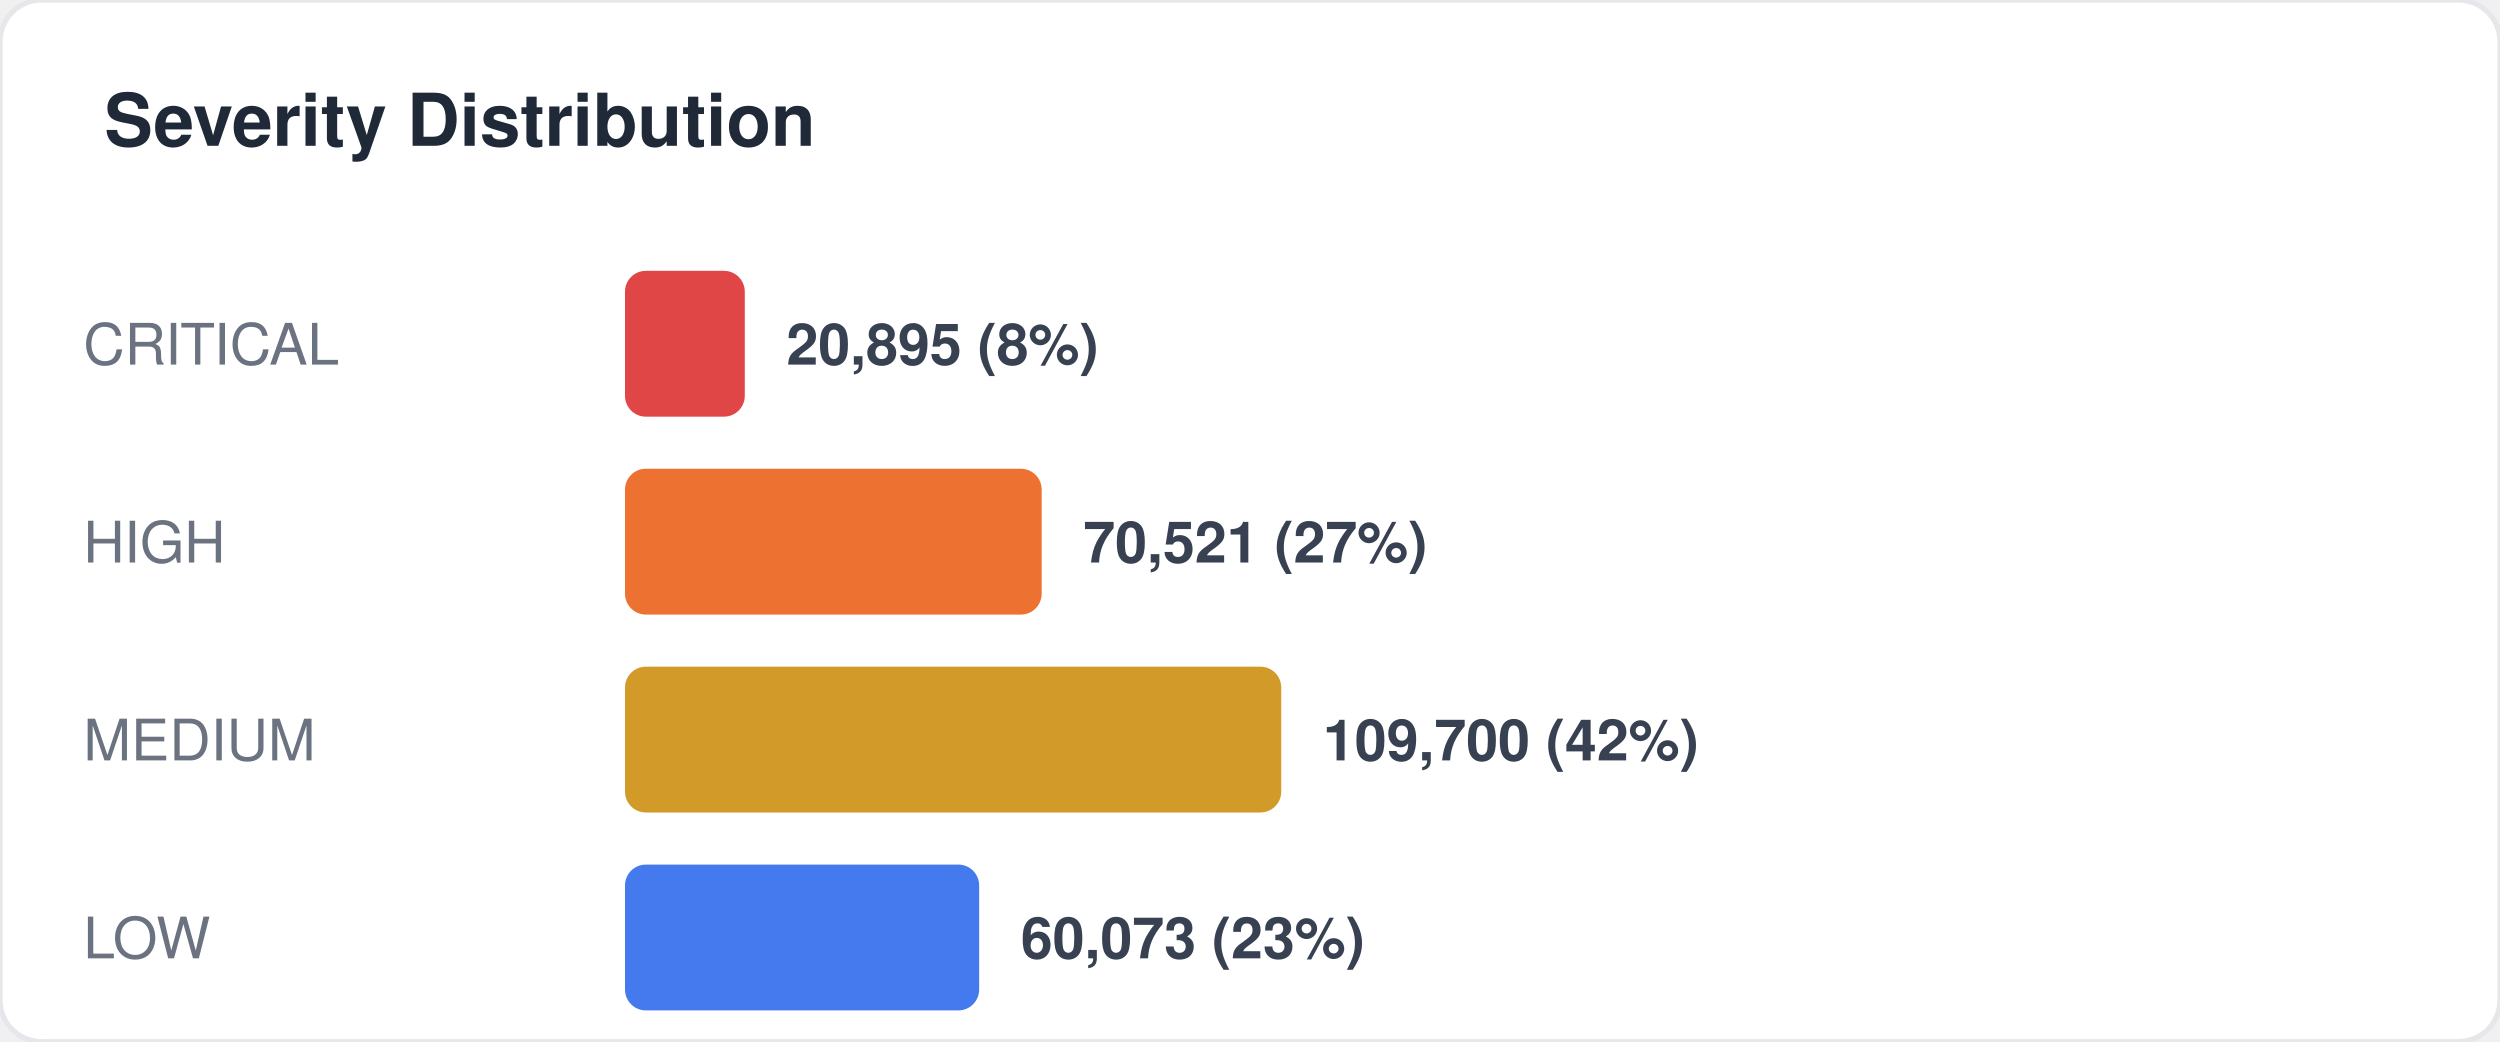
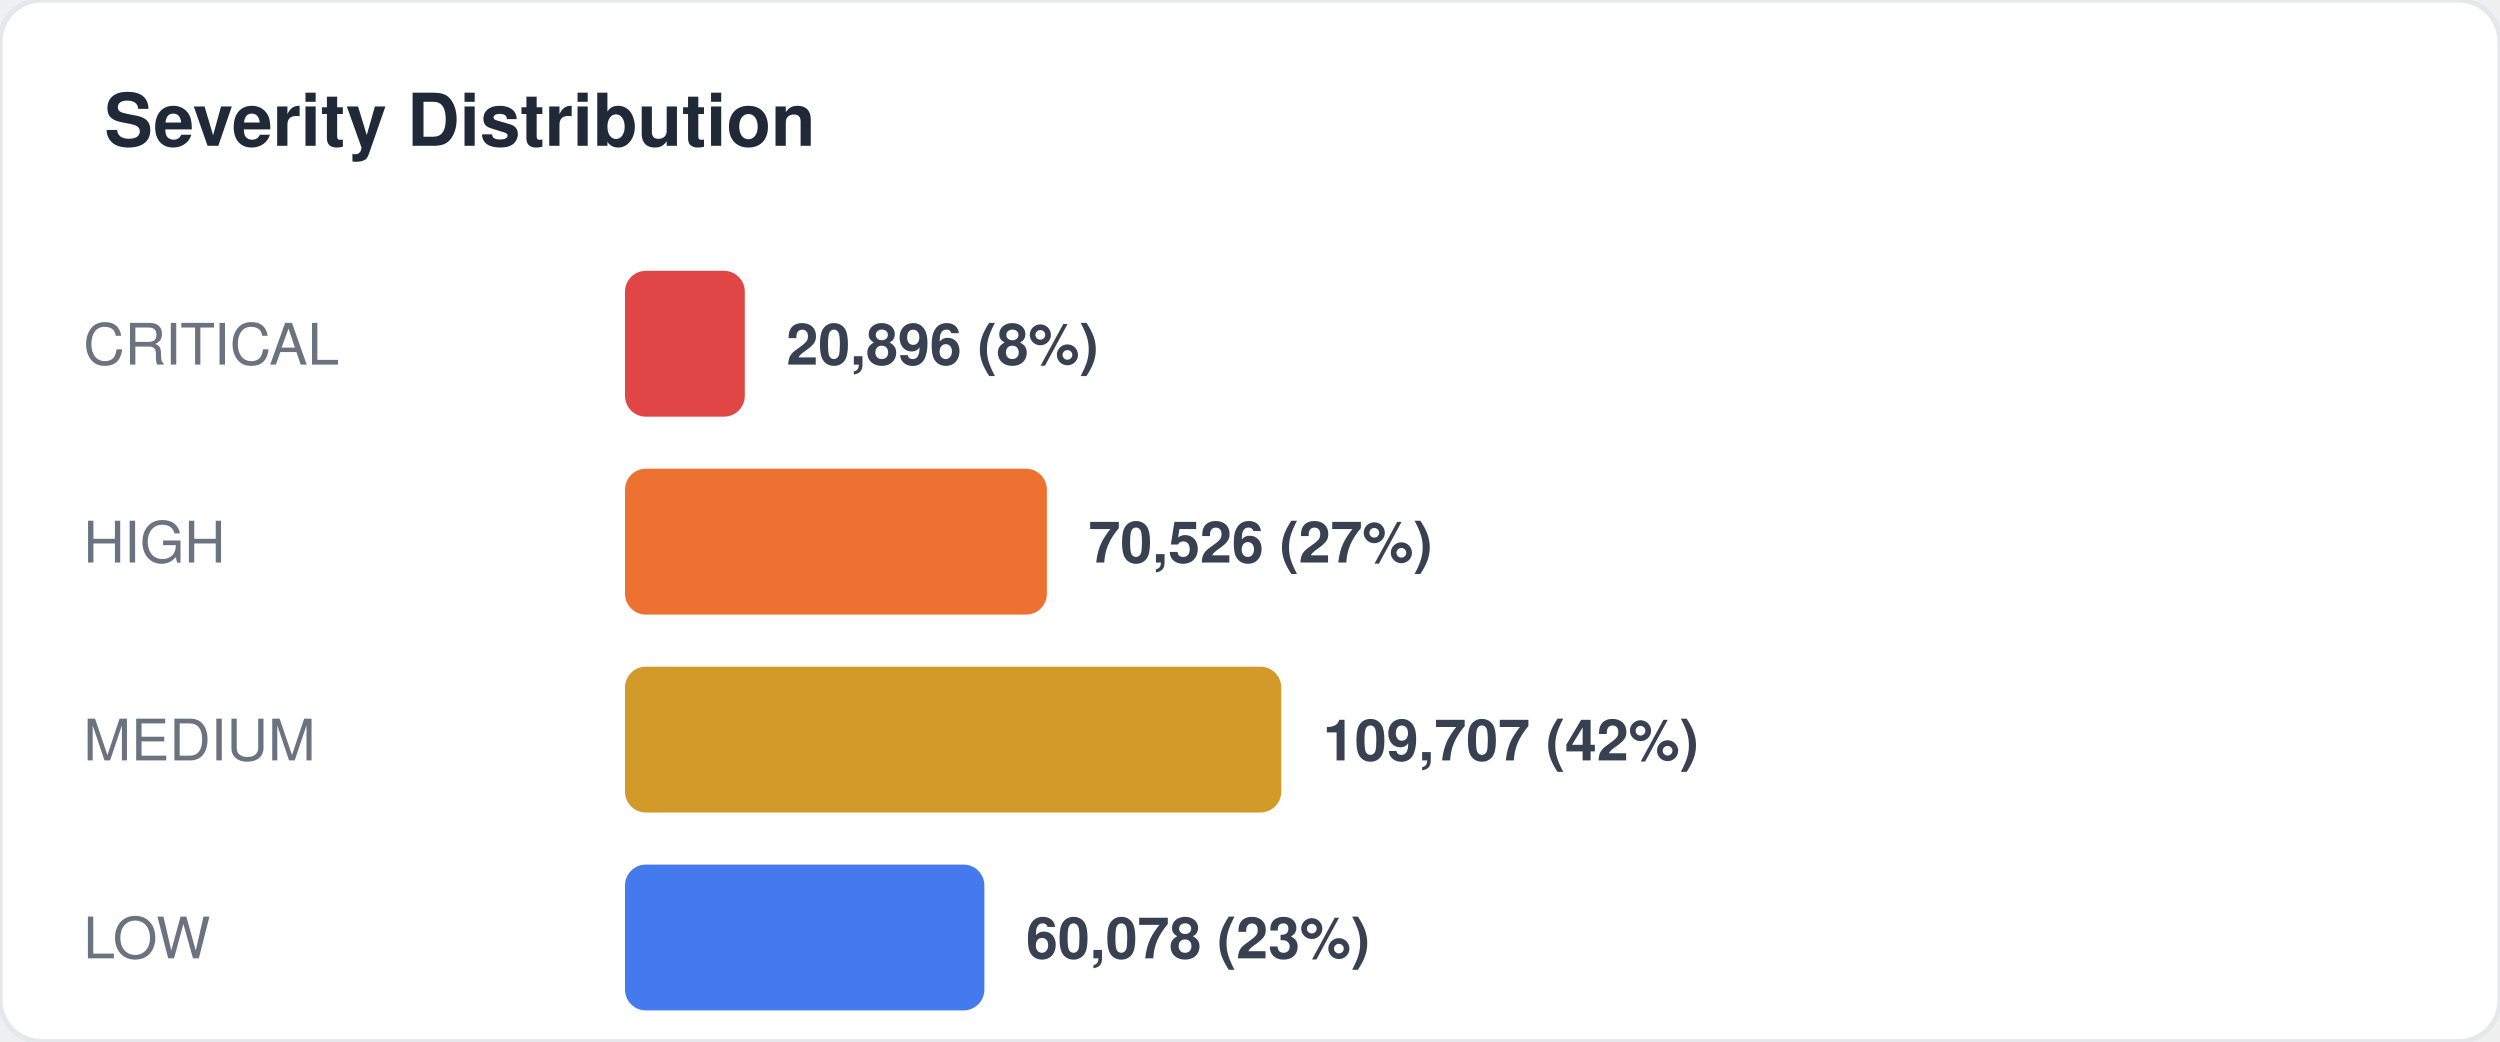
<svg xmlns="http://www.w3.org/2000/svg" width="480" height="200" viewBox="0 0 480 200" fill="none">
  <style>
  text { font-family: -apple-system, BlinkMacSystemFont, "Segoe UI", Helvetica, Arial, sans-serif; }
  .title { font-size: 14px; font-weight: 700; fill: #1f2937; }
  .label { font-size: 11px; fill: #6b7280; }
  .value { font-size: 11px; font-weight: 600; fill: #374151; }
  .big-number { font-size: 28px; font-weight: 800; fill: #111827; }
  .sub { font-size: 10px; fill: #9ca3af; }
</style>
  <rect width="480" height="200" rx="8" fill="#ffffff" stroke="#e5e7eb" stroke-width="1" />
  <text x="20" y="28" class="title">Severity Distribution</text>
  <text x="16" y="70" class="label">CRITICAL</text>
  <rect x="120" y="52" width="23" height="28" rx="4" fill="#dc2626" opacity="0.85" />
-   <text x="151" y="70" class="value">20,895 (8%)</text>
+   <text x="151" y="70" class="value">20,896 (8%)</text>
  <text x="16" y="108" class="label">HIGH</text>
-   <rect x="120" y="90" width="80" height="28" rx="4" fill="#ea580c" opacity="0.85" />
-   <text x="208" y="108" class="value">70,521 (27%)</text>
+   <rect x="120" y="90" width="81" height="28" rx="4" fill="#ea580c" opacity="0.85" />
+   <text x="209" y="108" class="value">70,526 (27%)</text>
  <text x="16" y="146" class="label">MEDIUM</text>
  <rect x="120" y="128" width="126" height="28" rx="4" fill="#ca8a04" opacity="0.85" />
-   <text x="254" y="146" class="value">109,700 (42%)</text>
+   <text x="254" y="146" class="value">109,707 (42%)</text>
  <text x="16" y="184" class="label">LOW</text>
-   <rect x="120" y="166" width="68" height="28" rx="4" fill="#2563eb" opacity="0.85" />
-   <text x="196" y="184" class="value">60,073 (23%)</text>
+   <rect x="120" y="166" width="69" height="28" rx="4" fill="#2563eb" opacity="0.85" />
+   <text x="197" y="184" class="value">60,078 (23%)</text>
</svg>
